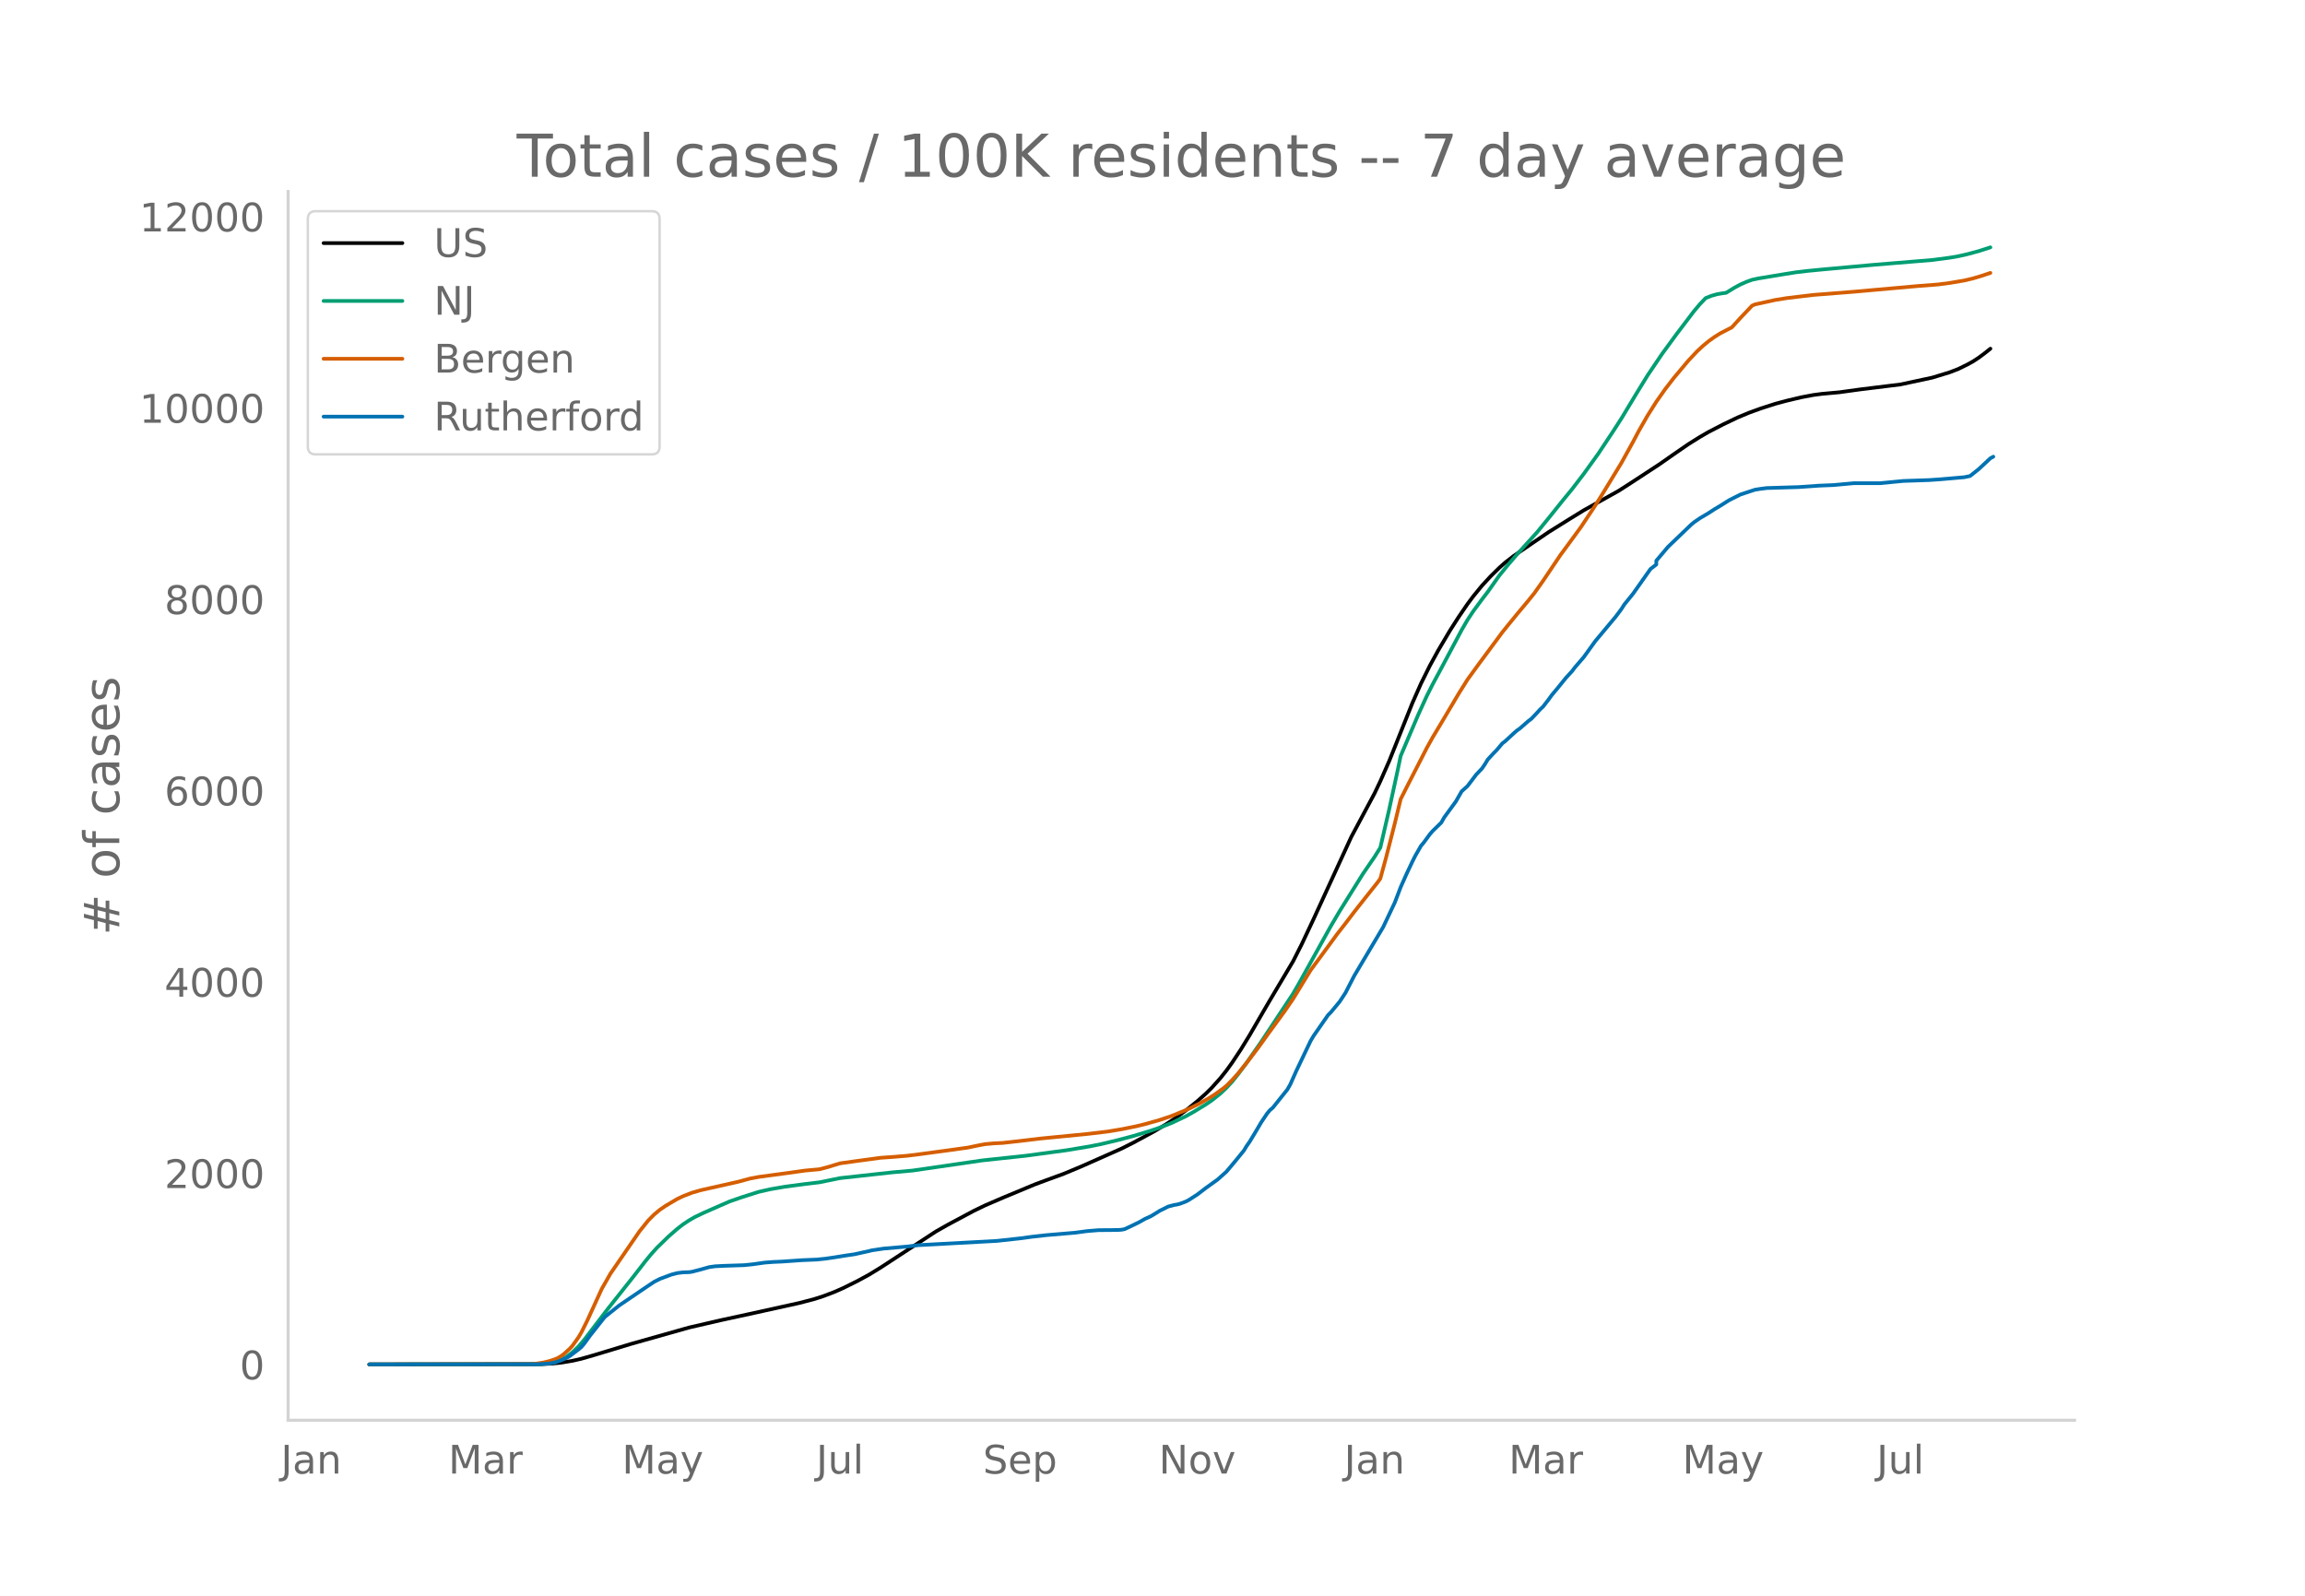
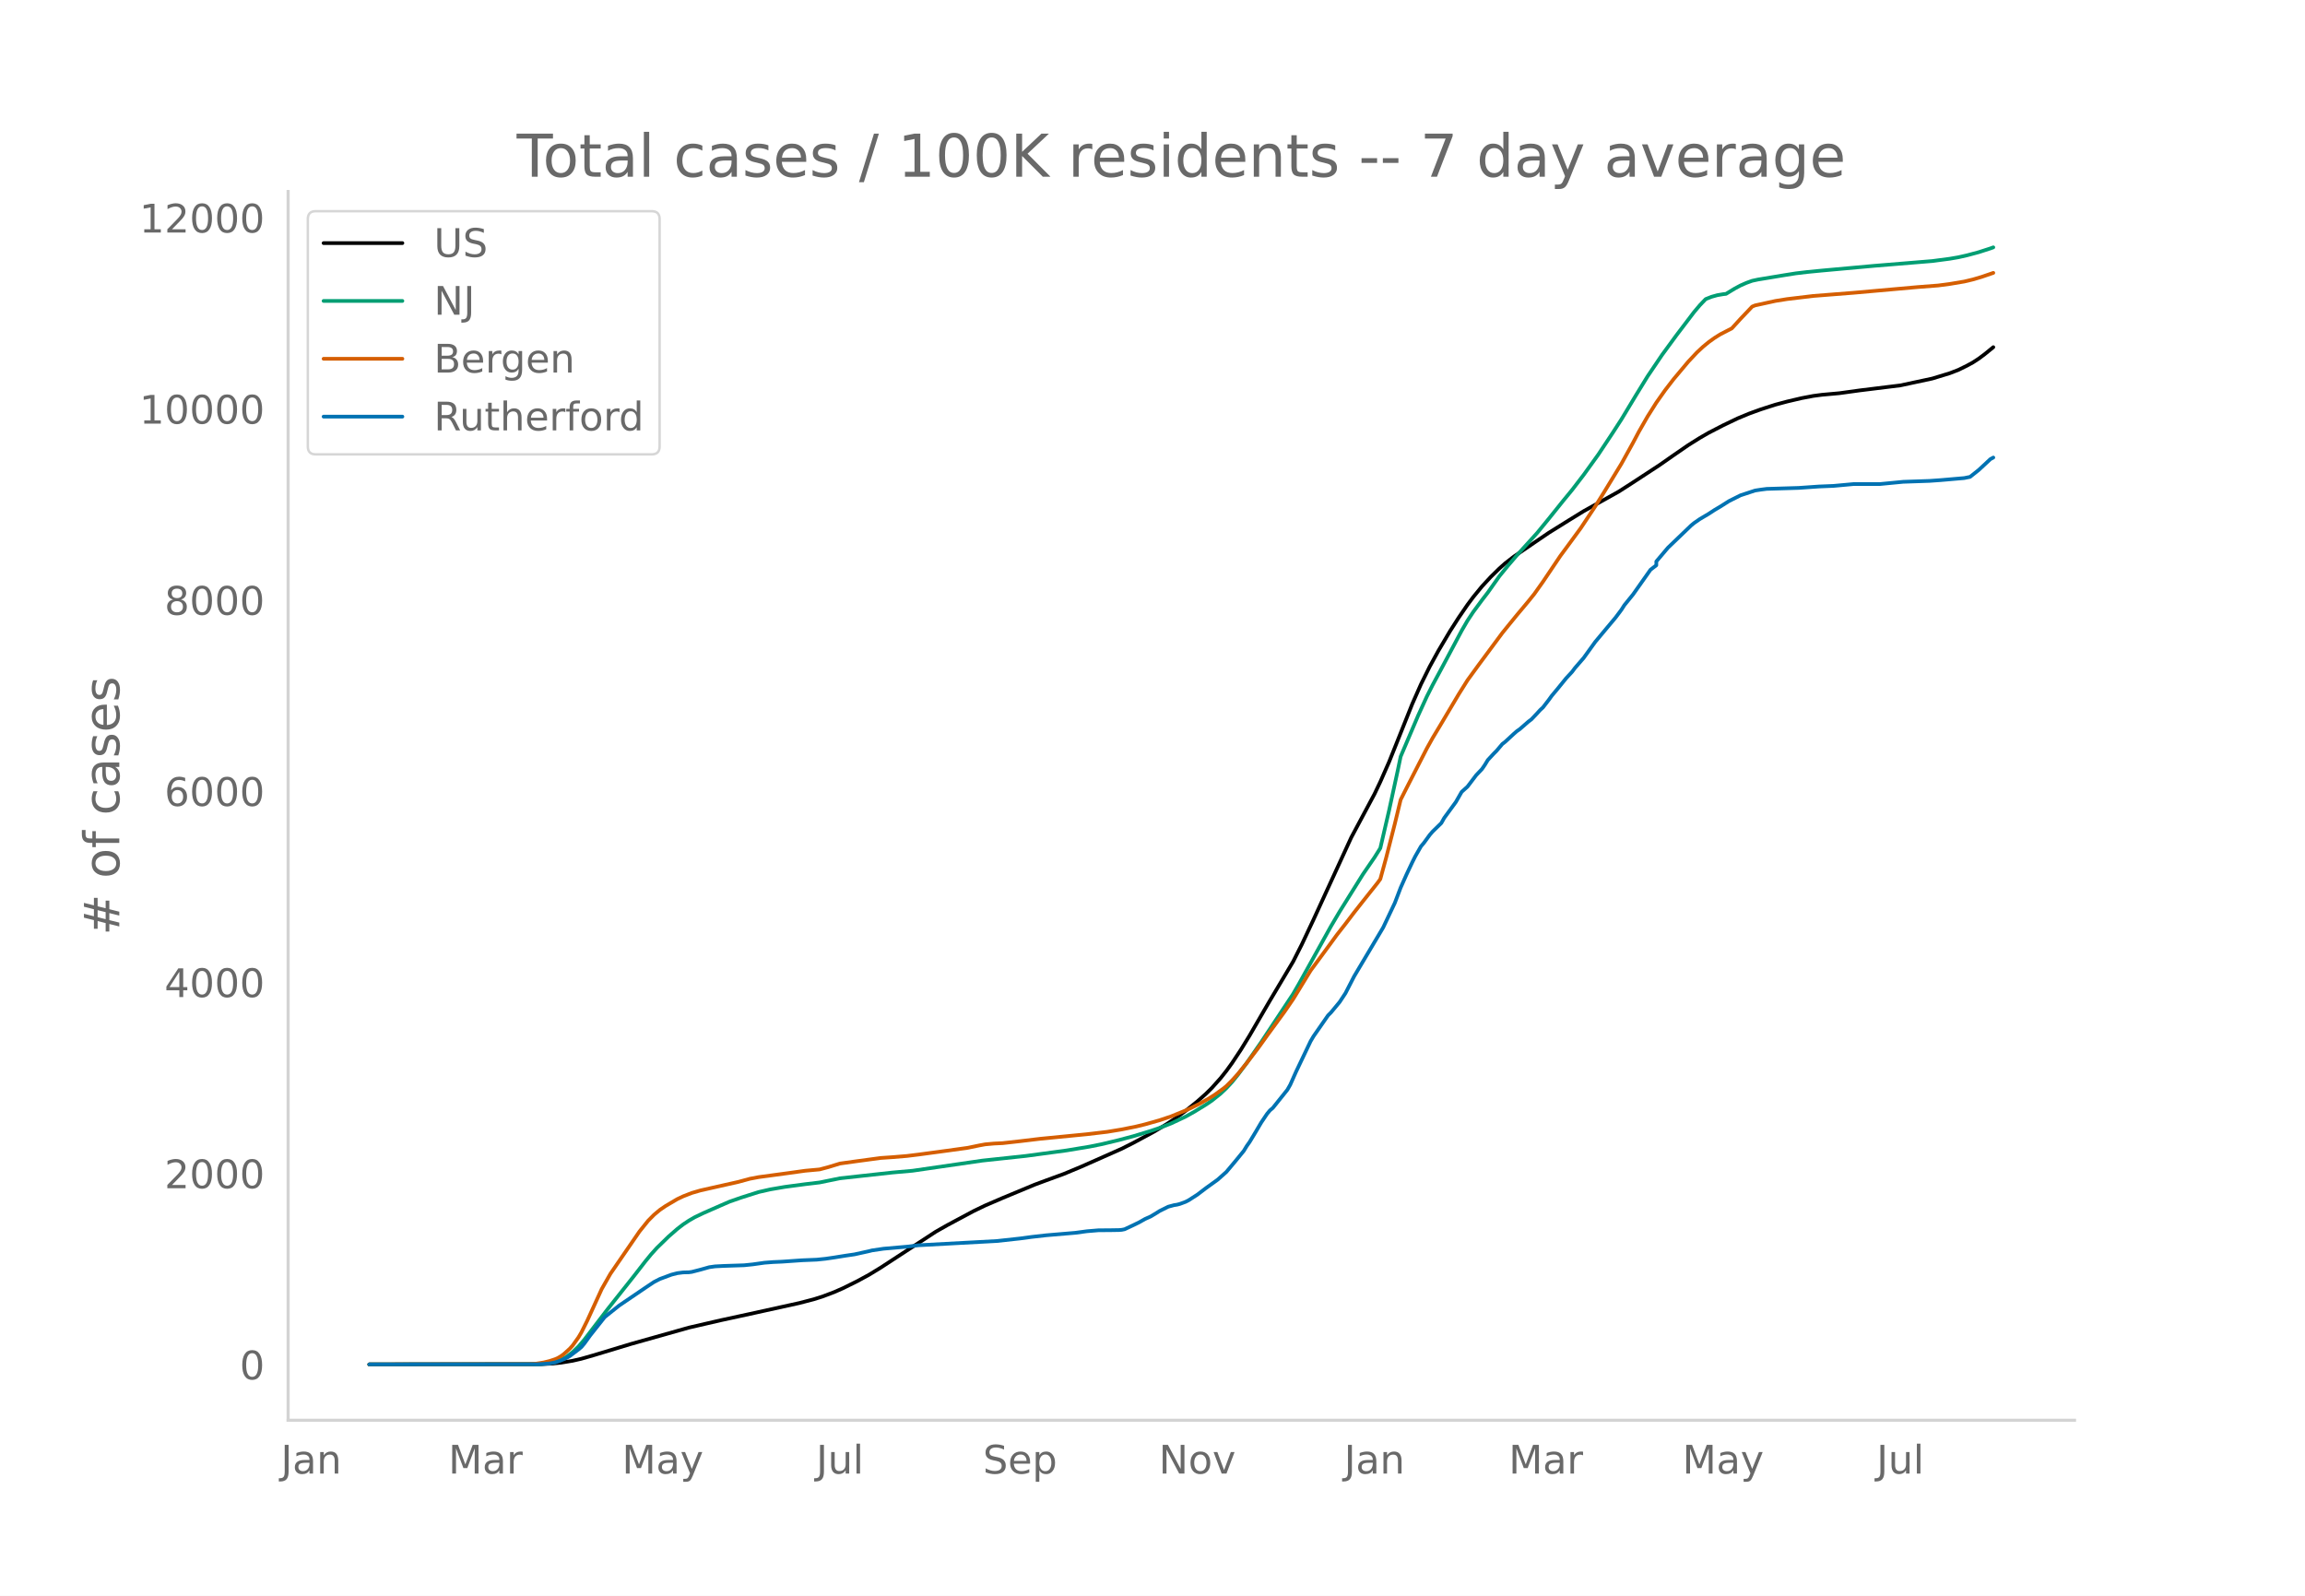
<svg xmlns="http://www.w3.org/2000/svg" xmlns:xlink="http://www.w3.org/1999/xlink" height="864" viewBox="0 0 936 648" width="1248">
  <defs>
    <style>*{stroke-linecap:butt;stroke-linejoin:round}</style>
  </defs>
  <g id="figure_1">
    <path d="M0 648h936V0H0z" style="fill:#fff" id="patch_1" />
    <g id="axes_1">
      <path d="M117 576.72h725.4V77.76H117z" style="fill:none" id="patch_2" />
-       <path clip-path="url(#p62996e0fd7)" d="m149.973 554.04 69.602-.094 4.72-.234 3.538-.369 4.719-.784 3.54-.813 4.718-1.353 15.336-4.642 23.594-6.663 12.977-3 11.797-2.562 20.055-4.422 5.898-1.538 3.54-1.118 4.718-1.786 3.54-1.557 5.898-2.925 4.719-2.568 4.719-2.883 22.414-14.643 4.719-2.678 10.617-5.684 4.719-2.275 7.078-3.052 12.977-5.403 4.719-1.755 7.078-2.589L439 473.7l16.516-7.33 4.719-2.382 8.258-4.464 4.719-2.813 3.539-2.308 4.719-3.43 4.718-3.805 3.54-3.145 2.359-2.336 3.539-3.958 2.36-2.973 2.359-3.258 3.539-5.346 3.539-5.772 5.899-10.172 2.359-4.041 9.438-15.873 3.539-7.001 4.719-10.024 15.336-33.407 9.437-17.665 2.36-4.957 3.539-8.04 2.36-5.886 7.077-17.732 3.54-8.011 3.539-7.147 3.539-6.455 4.719-7.975 3.539-5.524 3.539-5.173 2.36-3.163 3.538-4.322 3.54-3.828 3.539-3.475 2.359-2.094 3.54-2.743 8.257-5.643 5.899-4.012 4.718-2.942 3.54-2.207 5.898-3.637 14.156-7.901 4.72-3.024 11.796-7.717 5.899-4.126 5.898-4.066 4.72-2.956 3.538-2.043 5.899-3.054 5.898-2.824 4.72-1.96 4.718-1.714 5.898-1.895 4.72-1.266 5.898-1.386 4.719-.894 3.539-.471 7.078-.64 8.258-1.14 16.516-2.035 12.976-2.783 7.079-2.162 3.539-1.367 3.539-1.744 2.36-1.291 2.359-1.543 2.36-1.762 2.359-1.872h0" style="fill:none;stroke:#000;stroke-linecap:round;stroke-width:1.5" id="line2d_1" />
-       <path clip-path="url(#p62996e0fd7)" d="m149.973 554.04 67.243-.07 3.539-.176 2.36-.28 2.359-.461 2.36-.88 2.359-1.328 2.359-1.8 2.36-2.284 2.359-2.754 3.539-4.642 5.898-7.727 10.618-13.381 4.719-6.082 2.359-2.881 2.36-2.616 4.718-4.596 3.54-3.089 2.359-1.827 2.36-1.572 2.359-1.364 3.539-1.699 7.078-3.11 3.539-1.54 4.719-1.647 7.078-2.248 4.719-1.075 5.898-1.013 8.258-1.103 5.899-.706 8.258-1.69 21.234-2.34 8.258-.734 28.313-4.12 17.696-1.898 16.516-2.232 9.437-1.566 4.72-.954 7.077-1.694 5.899-1.58 7.078-2.148 3.54-1.209 4.718-1.832 5.899-2.777 3.539-1.988 4.718-2.89 2.36-1.595 3.539-2.833 2.36-2.24 2.359-2.547 2.36-2.927 3.538-4.749 5.899-8.492 12.977-19.606 2.359-4.1 12.977-23.36 3.539-5.996 9.438-15.128 4.718-6.88 2.36-3.777 3.539-15.25 3.539-16.31 1.18-5.67 7.078-16.613 3.539-7.763 2.36-4.685 3.539-6.581 8.257-15.514 2.36-4.071 2.36-3.567 3.538-4.79 2.36-3.074 4.719-6.674 3.539-4.33 3.539-4.126 8.258-9.116 4.719-5.776 5.898-7.355 3.54-4.312 4.718-6.153 5.899-8.192 5.898-8.892 3.54-5.484 5.898-9.791 4.718-7.686 5.899-8.742 5.899-8.06 7.078-9.318 2.36-2.8 2.359-2.47 2.359-.936 2.36-.66 2.359-.4 1.18-.133 3.539-2.155 2.359-1.266 2.36-1.039 2.359-.854 2.36-.509 10.617-1.758 4.718-.751 4.72-.562 5.898-.576 21.234-1.926 23.594-1.943 7.079-.93 3.539-.611 3.539-.8 4.719-1.267 4.719-1.526h0" style="fill:none;stroke:#009e73;stroke-linecap:round;stroke-width:1.5" id="line2d_2" />
-       <path clip-path="url(#p62996e0fd7)" d="m149.973 554.04 64.883-.102 2.36-.119 3.539-.56 2.36-.579 2.359-.775 1.18-.541 1.18-.693 1.179-.878 2.36-2.135 1.179-1.314 2.36-3.315 1.18-2 2.359-4.727 5.898-12.912 3.54-6.208 11.796-17.175 3.54-4.406 2.359-2.374 2.36-1.977 2.359-1.609 4.718-2.787 2.36-1.117 3.539-1.382 3.539-1.03 4.719-1.067 10.617-2.389 4.719-1.283 3.54-.67 11.796-1.596 7.078-.987 5.899-.542 3.539-.942 4.719-1.45 7.078-.985 9.438-1.275 4.718-.324 5.899-.485 4.719-.58 11.797-1.594 8.258-1.148 4.719-.981 2.359-.43 3.54-.32 3.538-.17 7.078-.79 8.258-.99 18.876-1.844 8.258-.975 5.898-.975 5.899-1.192 3.539-.87 5.898-1.663 4.719-1.588 5.899-2.404 2.359-1.09 3.54-1.778 3.538-2.011 2.36-1.488 3.539-2.557 1.18-.96 2.359-2.364 2.36-2.624 3.538-4.368 4.72-6.194 3.538-4.946 7.078-9.7 3.54-5.17 7.078-11.578 4.719-6.407 3.539-4.814 2.36-3.246 3.538-4.539 3.54-4.654 3.539-4.499 5.898-7.428 1.18-1.62 2.36-8.63 3.538-13.86 2.36-9.775 2.36-4.678 8.257-16.132 2.36-4.249 3.539-5.895 7.078-11.943 3.539-5.65 4.719-6.492 9.437-12.74 2.36-2.923 3.539-4.343 4.719-5.644 2.359-2.932 3.54-4.997 7.077-10.525 2.36-3.195 5.898-8.056 5.899-8.876 3.539-5.672 7.078-11.629 4.719-8.539 2.36-4.465 3.538-6.19 3.54-5.612 3.539-5.025 3.539-4.597 5.898-7.036 3.54-3.775 2.359-2.2 2.36-1.955 2.359-1.698 2.36-1.483 4.718-2.439 3.539-3.879 4.719-4.964 1.18-.486 8.257-1.811 4.72-.755 10.617-1.27 16.515-1.302 25.954-2.312 8.258-.638 4.719-.62 5.898-.991 3.54-.845 3.538-1.048 3.54-1.196h0" style="fill:none;stroke:#d55e00;stroke-linecap:round;stroke-width:1.5" id="line2d_3" />
-       <path clip-path="url(#p62996e0fd7)" d="m149.973 554.04 68.423-.06 4.718-.304 2.36-.455 2.36-.818 2.359-1.061 1.18-.698 3.538-2.668 1.18-1 1.18-1.395 2.36-3.275 5.898-7.458 2.36-1.91 3.538-2.82 10.618-7.216 3.539-2.365 2.36-1.213 4.718-1.758 2.36-.607 2.359-.303 2.36-.06 1.179-.152 3.539-.91 3.54-1 2.359-.334 3.539-.181 8.258-.273 3.539-.364 4.718-.667 3.54-.273 3.539-.152 8.258-.576 5.898-.242 3.54-.364 3.538-.516 4.72-.758 3.538-.515 5.899-1.304 1.18-.303 4.718-.697 9.438-.819 4.719-.576 31.852-1.728 9.437-1.031 4.72-.637 5.898-.667 11.797-1 4.719-.637 4.718-.394 4.72-.03 3.538-.061 1.18-.091 1.18-.243 2.36-1.091 3.538-1.728 2.36-1.334 2.36-1.062 2.359-1.425 1.18-.758 3.538-1.758 2.36-.637 1.18-.182 1.18-.303 2.359-.88 1.18-.605 3.538-2.274 3.54-2.699 4.718-3.396 3.54-3.153 3.539-4.214 3.539-4.336 1.18-1.94 1.179-1.668 2.36-3.911 2.359-4.002 2.36-3.517 1.179-1.425 1.18-1 5.898-7.368 1.18-2.062 2.36-5.306 5.898-12.37 1.18-2.001 5.898-8.49 1.18-1.182 3.539-4.275 2.36-3.578 3.538-6.882 11.797-19.86 4.72-9.975 2.359-6.185 2.36-5.306 2.358-5.002 1.18-2.365 2.36-4.124 1.18-1.394 2.359-3.245 1.18-1.364 3.539-3.456 1.18-2.092 4.718-6.458 2.36-4.124 2.359-2.122 3.539-4.67 2.36-2.485 1.18-1.729 1.179-1.94 2.36-2.547 1.179-1.182 2.36-2.79 1.179-.91 3.54-3.274 1.179-1.03 1.18-.82 3.539-3.092 1.18-.88 2.359-2.485 1.18-1.304 1.18-1.092 2.359-3.062 1.18-1.637 2.359-2.82 3.539-4.366 2.36-2.547 1.179-1.576 3.539-4.093 4.719-6.55 8.258-9.883 2.36-3.154 1.179-1.849 3.539-4.366 7.078-10.036 2.36-1.819v-1.546l4.718-5.579 9.438-9.065 1.18-.97 2.36-1.638 3.538-2.092 2.36-1.546 2.36-1.395 3.538-2.243 4.719-2.365 5.899-1.94 2.359-.365 2.36-.303 12.976-.394 8.258-.576 5.899-.243 8.257-.758h10.618l9.437-.91 10.618-.363 4.719-.334 9.437-.818 2.36-.485 3.539-2.82 4.719-4.396 1.18-.637h0" style="fill:none;stroke:#0072b2;stroke-linecap:round;stroke-width:1.5" id="line2d_4" />
+       <path clip-path="url(#p91b72f49b2)" d="m149.973 554.04 69.602-.094 4.72-.233 3.538-.37 4.719-.783 3.54-.812 4.718-1.352 15.336-4.637 23.594-6.657 12.977-2.996 11.797-2.56 20.055-4.418 5.898-1.536 3.54-1.117 4.718-1.785 3.54-1.555 5.898-2.922 4.719-2.567 4.719-2.88 22.414-14.628 4.719-2.676 10.617-5.679 4.719-2.272 7.078-3.05 12.977-5.398 4.719-1.753 7.078-2.586 7.078-2.948 16.516-7.322 4.719-2.38 8.258-4.46 4.719-2.81 3.539-2.306 4.719-3.428 4.718-3.8 3.54-3.142 2.359-2.333 3.539-3.955 2.36-2.97 2.359-3.255 3.539-5.34 3.539-5.768 5.899-10.162 2.359-4.037 9.438-15.858 3.539-6.994 4.719-10.015 15.336-33.375 9.437-17.648 2.36-4.952 3.539-8.033 2.36-5.88 7.077-17.715 3.54-8.004 3.539-7.14 3.539-6.448 4.719-7.968 3.539-5.519 3.539-5.167 2.36-3.16 3.538-4.318 3.54-3.825 3.539-3.472 2.359-2.092 3.54-2.74 8.257-5.638 5.899-4.008 4.718-2.939 3.54-2.205 5.898-3.634 14.156-7.893 4.72-3.02 11.796-7.71 5.899-4.123 5.898-4.062 4.72-2.953 3.538-2.041 5.899-3.05 5.898-2.822 4.72-1.959 4.718-1.712 5.898-1.893 4.72-1.265 5.898-1.385 4.719-.893 3.539-.47 7.078-.639 8.258-1.14 16.516-2.033 12.976-2.78 7.079-2.16 3.539-1.365 3.539-1.743 2.36-1.29 2.359-1.541 2.36-1.76 3.538-2.88h0" style="fill:none;stroke:#000;stroke-linecap:round;stroke-width:1.5" id="line2d_1" />
+       <path clip-path="url(#p91b72f49b2)" d="m149.973 554.04 67.243-.07 3.539-.176 2.36-.28 2.359-.46 2.36-.879 2.359-1.327 2.359-1.798 2.36-2.283 2.359-2.75 3.539-4.638 5.898-7.72 10.618-13.368 4.719-6.076 2.359-2.879 2.36-2.613 4.718-4.591 3.54-3.087 2.359-1.825 2.36-1.57 2.359-1.363 3.539-1.697 7.078-3.107 3.539-1.538 4.719-1.647 7.078-2.245 4.719-1.074 5.898-1.013 8.258-1.101 5.899-.705 8.258-1.69 21.234-2.337 8.258-.733 28.313-4.116 17.696-1.896 16.516-2.23 9.437-1.565 4.72-.952 7.077-1.693 5.899-1.579 7.078-2.145 3.54-1.208 4.718-1.83 5.899-2.775 3.539-1.986 4.718-2.887 2.36-1.594 3.539-2.83 2.36-2.238 2.359-2.545 2.36-2.923 3.538-4.745 5.899-8.485 12.977-19.586 2.359-4.097 12.977-23.338 3.539-5.99 9.438-15.113 4.718-6.874 2.36-3.773 3.539-15.235 3.539-16.295 1.18-5.665 7.078-16.597 3.539-7.755 2.36-4.68 3.539-6.576 8.257-15.499 2.36-4.067 2.36-3.563 3.538-4.787 2.36-3.07 4.719-6.668 3.539-4.325 3.539-4.123 8.258-9.107 4.719-5.77 5.898-7.348 3.54-4.308 4.718-6.147 5.899-8.184 5.898-8.884 3.54-5.479 5.898-9.782 4.718-7.679 5.899-8.733 5.899-8.053 7.078-9.309 2.36-2.797 2.359-2.467 2.359-.935 2.36-.66 2.359-.4 1.18-.132 3.539-2.154 2.359-1.264 2.36-1.038 2.359-.853 2.36-.509 10.617-1.756 4.718-.75 4.72-.561 5.898-.576 21.234-1.924 23.594-1.941 7.079-.93 3.539-.61 3.539-.8 4.719-1.265 4.719-1.525 1.18-.432h0" style="fill:none;stroke:#009e73;stroke-linecap:round;stroke-width:1.5" id="line2d_2" />
+       <path clip-path="url(#p91b72f49b2)" d="m149.973 554.04 64.883-.102 2.36-.119 3.539-.559 2.36-.578 2.359-.775 1.18-.54 1.18-.693 1.179-.877 2.36-2.132 1.179-1.314 2.36-3.311 1.18-1.999 2.359-4.722 5.898-12.9 3.54-6.202 11.796-17.159 3.54-4.401 2.359-2.372 2.36-1.975 2.359-1.608 4.718-2.783 2.36-1.117 3.539-1.38 3.539-1.03 4.719-1.065 10.617-2.387 4.719-1.282 3.54-.669 11.796-1.595 7.078-.986 5.899-.541 3.539-.941 4.719-1.45 7.078-.983 9.438-1.274 4.718-.323 5.899-.486 4.719-.579 11.797-1.592 8.258-1.147 4.719-.98 2.359-.43 3.54-.32 3.538-.17 7.078-.788 8.258-.99 18.876-1.842 8.258-.973 5.898-.975 5.899-1.19 3.539-.87 5.898-1.661 4.719-1.587 5.899-2.402 2.359-1.089 3.54-1.775 3.538-2.01 2.36-1.486 3.539-2.555 1.18-.96 2.359-2.361 2.36-2.622 3.538-4.363 4.72-6.188 3.538-4.942 7.078-9.691 3.54-5.164 7.078-11.567 4.719-6.401 3.539-4.81 2.36-3.243 3.538-4.534 3.54-4.65 3.539-4.494 5.898-7.422 1.18-1.617 2.36-8.622 3.538-13.848 2.36-9.765 2.36-4.674 8.257-16.117 2.36-4.244 3.539-5.89 7.078-11.931 3.539-5.645 4.719-6.485 9.437-12.73 2.36-2.919 3.539-4.339 4.719-5.638 2.359-2.93 3.54-4.992 7.077-10.515 2.36-3.192 5.898-8.048 5.899-8.867 3.539-5.667 7.078-11.618 4.719-8.53 2.36-4.462 3.538-6.184 3.54-5.607 3.539-5.02 3.539-4.593 5.898-7.029 3.54-3.771 2.359-2.199 2.36-1.952 2.359-1.696 2.36-1.482 4.718-2.436 3.539-3.876 4.719-4.96 1.18-.484 8.257-1.81 4.72-.754 10.617-1.27 16.515-1.3 25.954-2.31 8.258-.638 4.719-.62 5.898-.989 3.54-.844 3.538-1.047 4.72-1.622h0" style="fill:none;stroke:#d55e00;stroke-linecap:round;stroke-width:1.5" id="line2d_3" />
+       <path clip-path="url(#p91b72f49b2)" d="m149.973 554.04 68.423-.06 4.718-.303 2.36-.455 2.36-.818 2.359-1.06 1.18-.697 3.538-2.665 1.18-1 1.18-1.393 2.36-3.271 5.898-7.452 2.36-1.908 3.538-2.817 10.618-7.21 3.539-2.362 2.36-1.212 4.718-1.756 2.36-.606 2.359-.303 2.36-.06 1.179-.152 3.539-.909 3.54-1 2.359-.333 3.539-.181 8.258-.273 3.539-.363 4.718-.667 3.54-.272 3.539-.152 8.258-.575 5.898-.243 3.54-.363 3.538-.515 4.72-.757 3.538-.515 5.899-1.303 1.18-.303 4.718-.696 9.438-.818 4.719-.576 31.852-1.726 9.437-1.03 4.72-.636 5.898-.667 11.797-1 4.719-.635 4.718-.394 4.72-.03 3.538-.061 1.18-.09 1.18-.243 3.539-1.666 2.36-1.151 2.359-1.333 2.36-1.06 2.359-1.424 1.18-.757 3.538-1.757 2.36-.636 1.18-.182 1.18-.303 2.359-.878 1.18-.606 3.538-2.272 3.54-2.696 4.718-3.392 3.54-3.15 3.539-4.21 3.539-4.332 1.18-1.939 1.179-1.666 2.36-3.907 2.359-3.999 2.36-3.513 1.179-1.424 1.18-1 5.898-7.36 1.18-2.06 2.36-5.3 5.898-12.36 1.18-1.998 5.898-8.482 1.18-1.18 3.539-4.272 2.36-3.574 3.538-6.876 11.797-19.84 4.72-9.966 2.359-6.18 2.36-5.3 2.358-4.998 1.18-2.362 2.36-4.12 1.18-1.393 2.359-3.241 1.18-1.363 3.539-3.454 1.18-2.09 4.718-6.451 2.36-4.12 2.359-2.12 3.539-4.665 2.36-2.484 1.18-1.726 1.179-1.939 2.36-2.544 1.179-1.182 2.36-2.786 1.179-.91 3.54-3.27 1.179-1.03 1.18-.818 3.539-3.09 1.18-.878 2.359-2.484 1.18-1.303 1.18-1.09 2.359-3.06 1.18-1.635 2.359-2.817 3.539-4.362 2.36-2.544 1.179-1.575 3.539-4.09 4.719-6.542 8.258-9.875 2.36-3.15 1.179-1.848 3.539-4.362 7.078-10.026 2.36-1.817v-1.545l4.718-5.574 9.438-9.056 1.18-.97 2.36-1.635 3.538-2.09 2.36-1.545 2.36-1.394 3.538-2.241 4.719-2.363 5.899-1.938 2.359-.364 2.36-.303 12.976-.393 8.258-.576 5.899-.242 8.257-.758h10.618l9.437-.908 10.618-.364 4.719-.333 9.437-.818 2.36-.484 3.539-2.817 4.719-4.393 1.18-.636h0" style="fill:none;stroke:#0072b2;stroke-linecap:round;stroke-width:1.5" id="line2d_4" />
      <path d="M117 576.72V77.76" style="fill:none;stroke:#d3d3d3;stroke-linecap:square;stroke-linejoin:miter;stroke-width:1.25" id="patch_3" />
      <path d="M117 576.72h725.4" style="fill:none;stroke:#d3d3d3;stroke-linecap:square;stroke-linejoin:miter;stroke-width:1.25" id="patch_4" />
      <g id="matplotlib.axis_1">
        <g id="xtick_1">
          <g style="fill:#696969" transform="matrix(.16 0 0 -.16 114.046 598.378)" id="text_1">
            <defs>
              <path d="M9.813 72.906h9.859V5.078q0-13.187-5-19.14-5-5.954-16.094-5.954h-3.75v8.297h3.078q6.531 0 9.219 3.672Q9.813-4.39 9.813 5.078z" id="DejaVuSans-74" />
              <path d="M34.281 27.484q-10.89 0-15.093-2.484-4.204-2.484-4.204-8.5 0-4.781 3.157-7.594 3.156-2.797 8.562-2.797 7.485 0 12 5.297 4.516 5.297 4.516 14.078v2zm17.922 3.72V0H43.22v8.297Q40.14 3.328 35.547.953q-4.594-2.375-11.234-2.375-8.391 0-13.36 4.719Q6 8.016 6 15.922q0 9.219 6.172 13.906 6.187 4.688 18.437 4.688h12.61v.89q0 6.203-4.078 9.594-4.078 3.39-11.453 3.39-4.688 0-9.141-1.124-4.438-1.125-8.531-3.375v8.312q4.921 1.906 9.562 2.844 4.64.953 9.031.953 11.875 0 17.735-6.156 5.86-6.14 5.86-18.64z" id="DejaVuSans-97" />
              <path d="M54.89 33.016V0h-8.984v32.719q0 7.765-3.031 11.61-3.031 3.858-9.078 3.858-7.281 0-11.484-4.64-4.204-4.625-4.204-12.64V0H9.08v54.688h9.03v-8.5q3.235 4.937 7.594 7.374Q30.078 56 35.797 56q9.422 0 14.25-5.828 4.844-5.828 4.844-17.156z" id="DejaVuSans-110" />
            </defs>
            <use xlink:href="#DejaVuSans-74" />
            <use x="29.492" xlink:href="#DejaVuSans-97" />
            <use x="90.771" xlink:href="#DejaVuSans-110" />
          </g>
        </g>
        <g id="xtick_2">
          <g style="fill:#696969" transform="matrix(.16 0 0 -.16 182.067 598.378)" id="text_2">
            <defs>
              <path d="M9.813 72.906h14.703l18.593-49.61 18.703 49.61h14.704V0H66.89v64.016l-18.797-50h-9.907l-18.796 50V0H9.813z" id="DejaVuSans-77" />
              <path d="M41.11 46.297q-1.516.875-3.297 1.281Q36.03 48 33.89 48q-7.625 0-11.703-4.953-4.079-4.953-4.079-14.234V0H9.08v54.688h9.03v-8.5q2.844 4.984 7.375 7.39Q30.031 56 36.531 56q.922 0 2.047-.125 1.125-.11 2.484-.36z" id="DejaVuSans-114" />
            </defs>
            <use xlink:href="#DejaVuSans-77" />
            <use x="86.279" xlink:href="#DejaVuSans-97" />
            <use x="147.559" xlink:href="#DejaVuSans-114" />
          </g>
        </g>
        <g id="xtick_3">
          <g style="fill:#696969" transform="matrix(.16 0 0 -.16 252.583 598.378)" id="text_3">
            <defs>
              <path d="M32.172-5.078q-3.797-9.766-7.422-12.735-3.61-2.984-9.656-2.984H7.906v7.516h5.282q3.703 0 5.75 1.765Q21-9.766 23.483-3.219l1.61 4.094-22.11 53.813H12.5l17.094-42.766 17.093 42.766h9.516z" id="DejaVuSans-121" />
            </defs>
            <use xlink:href="#DejaVuSans-77" />
            <use x="86.279" xlink:href="#DejaVuSans-97" />
            <use x="147.559" xlink:href="#DejaVuSans-121" />
          </g>
        </g>
        <g id="xtick_4">
          <g style="fill:#696969" transform="matrix(.16 0 0 -.16 331.432 598.378)" id="text_4">
            <defs>
              <path d="M8.5 21.578v33.11h8.984V21.922q0-7.766 3.016-11.656 3.031-3.875 9.094-3.875 7.265 0 11.484 4.64 4.234 4.64 4.234 12.656v31h8.985V0h-8.984v8.406Q42.047 3.422 37.718 1q-4.313-2.422-10.032-2.422-9.421 0-14.312 5.86Q8.5 10.296 8.5 21.578zM31.11 56z" id="DejaVuSans-117" />
              <path d="M9.422 75.984h8.984V0H9.422z" id="DejaVuSans-108" />
            </defs>
            <use xlink:href="#DejaVuSans-74" />
            <use x="29.492" xlink:href="#DejaVuSans-117" />
            <use x="92.871" xlink:href="#DejaVuSans-108" />
          </g>
        </g>
        <g id="xtick_5">
          <g style="fill:#696969" transform="matrix(.16 0 0 -.16 399.146 598.378)" id="text_5">
            <defs>
              <path d="M53.516 70.516V60.89q-5.61 2.687-10.594 4-4.984 1.328-9.625 1.328-8.047 0-12.422-3.125t-4.375-8.89q0-4.845 2.906-7.313 2.907-2.453 11.016-3.97l5.953-1.218q11.031-2.11 16.281-7.406 5.25-5.297 5.25-14.172 0-10.61-7.11-16.078-7.093-5.469-20.812-5.469-5.172 0-11.015 1.172Q13.14.922 6.89 3.219v10.156q6-3.36 11.765-5.078 5.766-1.703 11.328-1.703 8.438 0 13.032 3.312 4.593 3.328 4.593 9.485 0 5.359-3.297 8.39-3.296 3.032-10.812 4.547L27.484 33.5q-11.03 2.188-15.968 6.875-4.922 4.688-4.922 13.047 0 9.672 6.812 15.234 6.813 5.563 18.766 5.563 5.14 0 10.453-.938 5.328-.922 10.89-2.765z" id="DejaVuSans-83" />
              <path d="M56.203 29.594v-4.39H14.891q.593-9.282 5.593-14.142 5-4.859 13.938-4.859 5.172 0 10.031 1.266 4.86 1.265 9.656 3.812v-8.5Q49.266.734 44.187-.344 39.11-1.422 33.892-1.422q-13.094 0-20.735 7.61-7.64 7.625-7.64 20.625 0 13.421 7.25 21.296Q20.016 56 32.328 56q11.031 0 17.453-7.11 6.422-7.093 6.422-19.296zm-8.984 2.64q-.094 7.36-4.125 11.75-4.032 4.407-10.672 4.407-7.516 0-12.031-4.25-4.516-4.25-5.203-11.97z" id="DejaVuSans-101" />
              <path d="M18.11 8.203v-29H9.077v75.484h9.031v-8.296q2.844 4.875 7.157 7.234Q29.594 56 35.594 56q9.968 0 16.187-7.906 6.235-7.907 6.235-20.797T51.78 6.484q-6.218-7.906-16.187-7.906-6 0-10.328 2.375-4.313 2.375-7.157 7.25zm30.578 19.094q0 9.906-4.079 15.547-4.078 5.64-11.203 5.64-7.14 0-11.218-5.64-4.079-5.64-4.079-15.547 0-9.906 4.078-15.547 4.079-5.64 11.22-5.64 7.124 0 11.202 5.64t4.078 15.547z" id="DejaVuSans-112" />
            </defs>
            <use xlink:href="#DejaVuSans-83" />
            <use x="63.477" xlink:href="#DejaVuSans-101" />
            <use x="125" xlink:href="#DejaVuSans-112" />
          </g>
        </g>
        <g id="xtick_6">
          <g style="fill:#696969" transform="matrix(.16 0 0 -.16 470.573 598.378)" id="text_6">
            <defs>
              <path d="M9.813 72.906h13.28l32.329-60.984v60.984h9.562V0h-13.28L19.39 60.984V0H9.813z" id="DejaVuSans-78" />
              <path d="M30.61 48.39q-7.22 0-11.422-5.64-4.204-5.64-4.204-15.453 0-9.813 4.172-15.453 4.188-5.64 11.453-5.64 7.188 0 11.375 5.655 4.203 5.672 4.203 15.438 0 9.719-4.203 15.406-4.187 5.688-11.375 5.688zm0 7.61q11.718 0 18.406-7.625 6.703-7.61 6.703-21.078 0-13.422-6.703-21.078-6.688-7.64-18.407-7.64-11.765 0-18.437 7.64-6.656 7.656-6.656 21.078 0 13.469 6.656 21.078Q18.844 56 30.609 56z" id="DejaVuSans-111" />
              <path d="M2.984 54.688H12.5L29.594 8.797l17.093 45.89h9.516L35.687 0H23.485z" id="DejaVuSans-118" />
            </defs>
            <use xlink:href="#DejaVuSans-78" />
            <use x="74.805" xlink:href="#DejaVuSans-111" />
            <use x="135.986" xlink:href="#DejaVuSans-118" />
          </g>
        </g>
        <g id="xtick_7">
          <g style="fill:#696969" transform="matrix(.16 0 0 -.16 545.818 598.378)" id="text_7">
            <use xlink:href="#DejaVuSans-74" />
            <use x="29.492" xlink:href="#DejaVuSans-97" />
            <use x="90.771" xlink:href="#DejaVuSans-110" />
          </g>
        </g>
        <g id="xtick_8">
          <g style="fill:#696969" transform="matrix(.16 0 0 -.16 612.66 598.378)" id="text_8">
            <use xlink:href="#DejaVuSans-77" />
            <use x="86.279" xlink:href="#DejaVuSans-97" />
            <use x="147.559" xlink:href="#DejaVuSans-114" />
          </g>
        </g>
        <g id="xtick_9">
          <g style="fill:#696969" transform="matrix(.16 0 0 -.16 683.175 598.378)" id="text_9">
            <use xlink:href="#DejaVuSans-77" />
            <use x="86.279" xlink:href="#DejaVuSans-97" />
            <use x="147.559" xlink:href="#DejaVuSans-121" />
          </g>
        </g>
        <g id="xtick_10">
          <g style="fill:#696969" transform="matrix(.16 0 0 -.16 762.024 598.378)" id="text_10">
            <use xlink:href="#DejaVuSans-74" />
            <use x="29.492" xlink:href="#DejaVuSans-117" />
            <use x="92.871" xlink:href="#DejaVuSans-108" />
          </g>
        </g>
      </g>
      <g id="matplotlib.axis_2">
        <g id="ytick_1">
          <g style="fill:#696969" transform="matrix(.16 0 0 -.16 97.32 560.119)" id="text_11">
            <defs>
              <path d="M31.781 66.406q-7.61 0-11.453-7.5Q16.5 51.422 16.5 36.375q0-14.984 3.828-22.484 3.844-7.5 11.453-7.5 7.672 0 11.5 7.5 3.844 7.5 3.844 22.484 0 15.047-3.844 22.531-3.828 7.5-11.5 7.5zm0 7.813q12.266 0 18.735-9.703 6.468-9.688 6.468-28.141 0-18.406-6.468-28.11-6.47-9.687-18.735-9.687-12.25 0-18.718 9.688-6.47 9.703-6.47 28.109 0 18.453 6.47 28.14Q19.53 74.22 31.78 74.22z" id="DejaVuSans-48" />
            </defs>
            <use xlink:href="#DejaVuSans-48" />
          </g>
        </g>
        <g id="ytick_2">
-           <g style="fill:#696969" transform="matrix(.16 0 0 -.16 66.78 482.428)" id="text_12">
+           <g style="fill:#696969" transform="matrix(.16 0 0 -.16 66.78 482.502)" id="text_12">
            <defs>
              <path d="M19.188 8.297h34.421V0H7.33v8.297q5.609 5.812 15.296 15.594 9.703 9.797 12.188 12.64 4.734 5.313 6.609 9 1.89 3.688 1.89 7.25 0 5.813-4.078 9.469-4.078 3.672-10.625 3.672-4.64 0-9.797-1.61-5.14-1.609-11-4.89v9.969Q13.767 71.78 18.938 73q5.188 1.219 9.485 1.219 11.328 0 18.062-5.672 6.735-5.656 6.735-15.125 0-4.5-1.688-8.531-1.672-4.016-6.125-9.485-1.218-1.422-7.765-8.187-6.532-6.766-18.453-18.922z" id="DejaVuSans-50" />
            </defs>
            <use xlink:href="#DejaVuSans-50" />
            <use x="63.623" xlink:href="#DejaVuSans-48" />
            <use x="127.246" xlink:href="#DejaVuSans-48" />
            <use x="190.869" xlink:href="#DejaVuSans-48" />
          </g>
        </g>
        <g id="ytick_3">
-           <g style="fill:#696969" transform="matrix(.16 0 0 -.16 66.78 404.737)" id="text_13">
+           <g style="fill:#696969" transform="matrix(.16 0 0 -.16 66.78 404.885)" id="text_13">
            <defs>
              <path d="M37.797 64.313 12.89 25.39h24.906zm-2.594 8.593H47.61V25.391h10.407v-8.203H47.609V0h-9.812v17.188H4.89v9.515z" id="DejaVuSans-52" />
            </defs>
            <use xlink:href="#DejaVuSans-52" />
            <use x="63.623" xlink:href="#DejaVuSans-48" />
            <use x="127.246" xlink:href="#DejaVuSans-48" />
            <use x="190.869" xlink:href="#DejaVuSans-48" />
          </g>
        </g>
        <g id="ytick_4">
-           <g style="fill:#696969" transform="matrix(.16 0 0 -.16 66.78 327.046)" id="text_14">
+           <g style="fill:#696969" transform="matrix(.16 0 0 -.16 66.78 327.268)" id="text_14">
            <defs>
              <path d="M33.016 40.375q-6.641 0-10.532-4.547-3.875-4.531-3.875-12.437 0-7.86 3.875-12.438 3.891-4.562 10.532-4.562 6.64 0 10.515 4.562 3.875 4.578 3.875 12.438 0 7.906-3.875 12.437-3.875 4.547-10.515 4.547zm19.578 30.922v-8.984q-3.719 1.75-7.5 2.671-3.782.938-7.5.938-9.766 0-14.922-6.594-5.14-6.594-5.875-19.922 2.875 4.25 7.219 6.516 4.359 2.266 9.578 2.266 10.984 0 17.36-6.672 6.374-6.657 6.374-18.125 0-11.235-6.64-18.032-6.641-6.78-17.672-6.78-12.657 0-19.344 9.687-6.688 9.703-6.688 28.109 0 17.281 8.204 27.563 8.203 10.28 22.015 10.28 3.719 0 7.5-.734t7.89-2.187z" id="DejaVuSans-54" />
            </defs>
            <use xlink:href="#DejaVuSans-54" />
            <use x="63.623" xlink:href="#DejaVuSans-48" />
            <use x="127.246" xlink:href="#DejaVuSans-48" />
            <use x="190.869" xlink:href="#DejaVuSans-48" />
          </g>
        </g>
        <g id="ytick_5">
-           <g style="fill:#696969" transform="matrix(.16 0 0 -.16 66.78 249.355)" id="text_15">
+           <g style="fill:#696969" transform="matrix(.16 0 0 -.16 66.78 249.652)" id="text_15">
            <defs>
              <path d="M31.781 34.625q-7.031 0-11.062-3.766-4.016-3.765-4.016-10.343 0-6.594 4.016-10.36Q24.75 6.391 31.78 6.391q7.032 0 11.078 3.78 4.063 3.798 4.063 10.345 0 6.578-4.031 10.343-4.016 3.766-11.11 3.766zm-9.86 4.188q-6.343 1.562-9.89 5.906Q8.5 49.079 8.5 55.329q0 8.733 6.219 13.812 6.234 5.078 17.062 5.078 10.89 0 17.094-5.078 6.203-5.079 6.203-13.813 0-6.25-3.547-10.61-3.531-4.343-9.828-5.906 7.125-1.656 11.094-6.5 3.984-4.828 3.984-11.796 0-10.61-6.468-16.282-6.47-5.656-18.532-5.656-12.047 0-18.531 5.656-6.469 5.672-6.469 16.282 0 6.968 4 11.797 4.016 4.843 11.14 6.5zM18.314 54.39q0-5.657 3.53-8.828 3.548-3.172 9.938-3.172 6.36 0 9.938 3.172 3.593 3.171 3.593 8.828 0 5.672-3.593 8.843-3.578 3.172-9.938 3.172-6.39 0-9.937-3.172-3.532-3.172-3.532-8.843z" id="DejaVuSans-56" />
            </defs>
            <use xlink:href="#DejaVuSans-56" />
            <use x="63.623" xlink:href="#DejaVuSans-48" />
            <use x="127.246" xlink:href="#DejaVuSans-48" />
            <use x="190.869" xlink:href="#DejaVuSans-48" />
          </g>
        </g>
        <g id="ytick_6">
-           <g style="fill:#696969" transform="matrix(.16 0 0 -.16 56.6 171.665)" id="text_16">
+           <g style="fill:#696969" transform="matrix(.16 0 0 -.16 56.6 172.035)" id="text_16">
            <defs>
              <path d="M12.406 8.297h16.11v55.625l-17.532-3.516v8.985l17.438 3.515h9.86V8.296H54.39V0H12.406z" id="DejaVuSans-49" />
            </defs>
            <use xlink:href="#DejaVuSans-49" />
            <use x="63.623" xlink:href="#DejaVuSans-48" />
            <use x="127.246" xlink:href="#DejaVuSans-48" />
            <use x="190.869" xlink:href="#DejaVuSans-48" />
            <use x="254.492" xlink:href="#DejaVuSans-48" />
          </g>
        </g>
        <g id="ytick_7">
-           <g style="fill:#696969" transform="matrix(.16 0 0 -.16 56.6 93.974)" id="text_17">
+           <g style="fill:#696969" transform="matrix(.16 0 0 -.16 56.6 94.418)" id="text_17">
            <use xlink:href="#DejaVuSans-49" />
            <use x="63.623" xlink:href="#DejaVuSans-50" />
            <use x="127.246" xlink:href="#DejaVuSans-48" />
            <use x="190.869" xlink:href="#DejaVuSans-48" />
            <use x="254.492" xlink:href="#DejaVuSans-48" />
          </g>
        </g>
        <g style="fill:#696969" transform="matrix(0 -.2 -.2 0 48.44 379.813)" id="text_18">
          <defs>
            <path d="M51.125 44H36.922l-4.11-16.313h14.313zm-7.328 27.781-5.078-20.265h14.265L58.11 71.78h7.813L60.89 51.516h15.234V44h-17.14l-4-16.313h15.53V20.22H53.079L48 0h-7.813l5.032 20.219H30.906L25.875 0h-7.86l5.079 20.219H7.719v7.468h17.187L29 44H13.281v7.516h17.625l4.985 20.265z" id="DejaVuSans-35" />
            <path d="M37.11 75.984V68.5h-8.594q-4.828 0-6.72-1.953-1.874-1.953-1.874-7.031v-4.828h14.797v-6.985H19.922V0H10.89v47.703H2.297v6.984h8.594V58.5q0 9.125 4.25 13.297 4.25 4.187 13.468 4.187z" id="DejaVuSans-102" />
            <path d="M48.781 52.594v-8.407q-3.812 2.11-7.64 3.157-3.828 1.047-7.735 1.047-8.75 0-13.593-5.547-4.829-5.532-4.829-15.547 0-10.016 4.829-15.563 4.843-5.53 13.593-5.53 3.907 0 7.735 1.046 3.828 1.047 7.64 3.156V2.094Q45.016.344 40.984-.531q-4.015-.89-8.562-.89-12.36 0-19.64 7.765-7.266 7.765-7.266 20.953 0 13.375 7.343 21.031Q20.22 56 33.016 56q4.14 0 8.093-.86 3.953-.843 7.672-2.546z" id="DejaVuSans-99" />
            <path d="M44.281 53.078v-8.5q-3.797 1.953-7.906 2.922-4.094.984-8.5.984-6.688 0-10.031-2.047-3.344-2.046-3.344-6.156 0-3.125 2.39-4.906 2.391-1.781 9.626-3.39l3.078-.688q9.562-2.047 13.593-5.781 4.032-3.735 4.032-10.422 0-7.625-6.032-12.078-6.03-4.438-16.578-4.438-4.39 0-9.156.86Q10.688.296 5.422 2v9.281q4.984-2.594 9.812-3.89 4.829-1.282 9.579-1.282 6.343 0 9.75 2.172 3.421 2.172 3.421 6.125 0 3.656-2.468 5.61-2.453 1.953-10.813 3.765l-3.125.735q-8.344 1.75-12.062 5.39-3.704 3.64-3.704 9.985 0 7.718 5.47 11.906Q16.75 56 26.811 56q4.97 0 9.36-.734 4.406-.72 8.11-2.188z" id="DejaVuSans-115" />
          </defs>
          <use xlink:href="#DejaVuSans-35" />
          <use x="83.789" xlink:href="#DejaVuSans-32" />
          <use x="115.576" xlink:href="#DejaVuSans-111" />
          <use x="176.758" xlink:href="#DejaVuSans-102" />
          <use x="211.963" xlink:href="#DejaVuSans-32" />
          <use x="243.75" xlink:href="#DejaVuSans-99" />
          <use x="298.73" xlink:href="#DejaVuSans-97" />
          <use x="360.01" xlink:href="#DejaVuSans-115" />
          <use x="412.109" xlink:href="#DejaVuSans-101" />
          <use x="473.633" xlink:href="#DejaVuSans-115" />
        </g>
      </g>
      <g style="fill:#696969" transform="matrix(.24 0 0 -.24 209.82 71.76)" id="text_19">
        <defs>
          <path d="M-.297 72.906h61.672v-8.312H35.5V0h-9.906v64.594H-.296z" id="DejaVuSans-84" />
          <path d="M18.313 70.219V54.688h18.5v-6.985h-18.5V18.016q0-6.688 1.828-8.594 1.828-1.906 7.453-1.906h9.218V0h-9.218q-10.407 0-14.36 3.875-3.953 3.89-3.953 14.14v29.688H2.687v6.984h6.594V70.22z" id="DejaVuSans-116" />
          <path d="M25.39 72.906h8.297L8.297-9.28H0z" id="DejaVuSans-47" />
          <path d="M9.813 72.906h9.859V42.094L52.39 72.906h12.703L28.906 38.922 67.672 0H54.688L19.672 35.11V0h-9.86z" id="DejaVuSans-75" />
          <path d="M9.422 54.688h8.984V0H9.422zm0 21.296h8.984v-11.39H9.422z" id="DejaVuSans-105" />
          <path d="M45.406 46.39v29.594h8.985V0h-8.985v8.203Q42.578 3.328 38.25.953q-4.313-2.375-10.375-2.375-9.906 0-16.14 7.906-6.22 7.922-6.22 20.813 0 12.89 6.22 20.797Q17.968 56 27.874 56q6.063 0 10.375-2.375 4.328-2.36 7.156-7.234zm-30.61-19.093q0-9.906 4.079-15.547 4.078-5.64 11.203-5.64 7.125 0 11.219 5.64 4.11 5.64 4.11 15.547 0 9.906-4.11 15.547-4.094 5.64-11.219 5.64-7.125 0-11.203-5.64-4.078-5.64-4.078-15.547z" id="DejaVuSans-100" />
          <path d="M4.89 31.39h26.313v-8H4.891z" id="DejaVuSans-45" />
          <path d="M8.203 72.906h46.875v-4.203L28.61 0H18.312L43.22 64.594H8.203z" id="DejaVuSans-55" />
          <path d="M45.406 27.984q0 9.766-4.031 15.125-4.016 5.375-11.297 5.375-7.219 0-11.25-5.375-4.031-5.359-4.031-15.125 0-9.718 4.031-15.093t11.25-5.375q7.281 0 11.297 5.375 4.031 5.375 4.031 15.093zm8.985-21.203q0-13.953-6.203-20.765Q42-20.797 29.203-20.797q-4.734 0-8.937.703-4.203.703-8.157 2.172v8.735q3.954-2.141 7.813-3.157 3.86-1.031 7.86-1.031 8.843 0 13.234 4.61 4.39 4.609 4.39 13.937v4.453q-2.781-4.844-7.125-7.234Q33.938 0 27.875 0 17.828 0 11.672 7.656q-6.156 7.672-6.156 20.328 0 12.688 6.156 20.344Q17.828 56 27.875 56q6.063 0 10.406-2.39 4.344-2.391 7.125-7.22v8.297h8.985z" id="DejaVuSans-103" />
        </defs>
        <use xlink:href="#DejaVuSans-84" />
        <use x="44.084" xlink:href="#DejaVuSans-111" />
        <use x="105.266" xlink:href="#DejaVuSans-116" />
        <use x="144.475" xlink:href="#DejaVuSans-97" />
        <use x="205.754" xlink:href="#DejaVuSans-108" />
        <use x="233.537" xlink:href="#DejaVuSans-32" />
        <use x="265.324" xlink:href="#DejaVuSans-99" />
        <use x="320.305" xlink:href="#DejaVuSans-97" />
        <use x="381.584" xlink:href="#DejaVuSans-115" />
        <use x="433.684" xlink:href="#DejaVuSans-101" />
        <use x="495.207" xlink:href="#DejaVuSans-115" />
        <use x="547.307" xlink:href="#DejaVuSans-32" />
        <use x="579.094" xlink:href="#DejaVuSans-47" />
        <use x="612.785" xlink:href="#DejaVuSans-32" />
        <use x="644.572" xlink:href="#DejaVuSans-49" />
        <use x="708.195" xlink:href="#DejaVuSans-48" />
        <use x="771.818" xlink:href="#DejaVuSans-48" />
        <use x="835.441" xlink:href="#DejaVuSans-75" />
        <use x="901.018" xlink:href="#DejaVuSans-32" />
        <use x="932.805" xlink:href="#DejaVuSans-114" />
        <use x="971.668" xlink:href="#DejaVuSans-101" />
        <use x="1033.191" xlink:href="#DejaVuSans-115" />
        <use x="1085.291" xlink:href="#DejaVuSans-105" />
        <use x="1113.074" xlink:href="#DejaVuSans-100" />
        <use x="1176.551" xlink:href="#DejaVuSans-101" />
        <use x="1238.074" xlink:href="#DejaVuSans-110" />
        <use x="1301.453" xlink:href="#DejaVuSans-116" />
        <use x="1340.662" xlink:href="#DejaVuSans-115" />
        <use x="1392.762" xlink:href="#DejaVuSans-32" />
        <use x="1424.549" xlink:href="#DejaVuSans-45" />
        <use x="1460.633" xlink:href="#DejaVuSans-45" />
        <use x="1496.717" xlink:href="#DejaVuSans-32" />
        <use x="1528.504" xlink:href="#DejaVuSans-55" />
        <use x="1592.127" xlink:href="#DejaVuSans-32" />
        <use x="1623.914" xlink:href="#DejaVuSans-100" />
        <use x="1687.391" xlink:href="#DejaVuSans-97" />
        <use x="1748.67" xlink:href="#DejaVuSans-121" />
        <use x="1807.85" xlink:href="#DejaVuSans-32" />
        <use x="1839.637" xlink:href="#DejaVuSans-97" />
        <use x="1900.916" xlink:href="#DejaVuSans-118" />
        <use x="1960.096" xlink:href="#DejaVuSans-101" />
        <use x="2021.619" xlink:href="#DejaVuSans-114" />
        <use x="2062.732" xlink:href="#DejaVuSans-97" />
        <use x="2124.012" xlink:href="#DejaVuSans-103" />
        <use x="2187.488" xlink:href="#DejaVuSans-101" />
      </g>
      <g id="legend_1">
        <path d="M128.2 184.5h136.45q3.2 0 3.2-3.2V88.96q0-3.2-3.2-3.2H128.2q-3.2 0-3.2 3.2v92.34q0 3.2 3.2 3.2z" style="fill:none;opacity:.8;stroke:#ccc;stroke-linejoin:miter" id="patch_5" />
        <path d="M131.4 98.718h32" style="fill:none;stroke:#000;stroke-linecap:round;stroke-width:1.5" id="line2d_5" />
        <g style="fill:#696969" transform="matrix(.16 0 0 -.16 176.2 104.317)" id="text_20">
          <defs>
            <path d="M8.688 72.906h9.921V28.61q0-11.718 4.235-16.875 4.25-5.14 13.781-5.14 9.469 0 13.719 5.14 4.25 5.157 4.25 16.875v44.297H64.5V27.391q0-14.25-7.063-21.532-7.046-7.28-20.812-7.28-13.828 0-20.89 7.28-7.047 7.282-7.047 21.532z" id="DejaVuSans-85" />
          </defs>
          <use xlink:href="#DejaVuSans-85" />
          <use x="73.193" xlink:href="#DejaVuSans-83" />
        </g>
        <path d="M131.4 122.203h32" style="fill:none;stroke:#009e73;stroke-linecap:round;stroke-width:1.5" id="line2d_7" />
        <g style="fill:#696969" transform="matrix(.16 0 0 -.16 176.2 127.802)" id="text_21">
          <use xlink:href="#DejaVuSans-78" />
          <use x="74.805" xlink:href="#DejaVuSans-74" />
        </g>
        <path d="M131.4 145.688h32" style="fill:none;stroke:#d55e00;stroke-linecap:round;stroke-width:1.5" id="line2d_9" />
        <g style="fill:#696969" transform="matrix(.16 0 0 -.16 176.2 151.287)" id="text_22">
          <defs>
            <path d="M19.672 34.813V8.108H35.5q7.953 0 11.781 3.297 3.844 3.297 3.844 10.078 0 6.844-3.844 10.078-3.828 3.25-11.781 3.25zm0 29.984V42.828h14.61q7.218 0 10.75 2.703 3.546 2.719 3.546 8.282 0 5.515-3.547 8.25-3.531 2.734-10.75 2.734zm-9.86 8.11h25.204q11.28 0 17.375-4.688Q58.5 63.53 58.5 54.89q0-6.703-3.125-10.657-3.125-3.953-9.188-4.922 7.282-1.562 11.313-6.53 4.031-4.954 4.031-12.376 0-9.765-6.64-15.093Q48.25 0 35.984 0H9.812z" id="DejaVuSans-66" />
          </defs>
          <use xlink:href="#DejaVuSans-66" />
          <use x="68.604" xlink:href="#DejaVuSans-101" />
          <use x="130.127" xlink:href="#DejaVuSans-114" />
          <use x="169.49" xlink:href="#DejaVuSans-103" />
          <use x="232.967" xlink:href="#DejaVuSans-101" />
          <use x="294.49" xlink:href="#DejaVuSans-110" />
        </g>
        <path d="M131.4 169.173h32" style="fill:none;stroke:#0072b2;stroke-linecap:round;stroke-width:1.5" id="line2d_11" />
        <g style="fill:#696969" transform="matrix(.16 0 0 -.16 176.2 174.773)" id="text_23">
          <defs>
            <path d="M44.39 34.188q3.172-1.079 6.172-4.594 3-3.516 6.032-9.672L66.609 0H56l-9.313 18.703q-3.624 7.328-7.015 9.719-3.39 2.39-9.25 2.39h-10.75V0h-9.86v72.906h22.266q12.5 0 18.656-5.234 6.157-5.219 6.157-15.766 0-6.89-3.203-11.437-3.204-4.532-9.297-6.282zM19.673 64.797V38.922h12.406q7.125 0 10.766 3.297 3.64 3.297 3.64 9.687 0 6.39-3.64 9.64-3.64 3.25-10.766 3.25z" id="DejaVuSans-82" />
            <path d="M54.89 33.016V0h-8.984v32.719q0 7.765-3.031 11.61-3.031 3.858-9.078 3.858-7.281 0-11.484-4.64-4.204-4.625-4.204-12.64V0H9.08v75.984h9.03V46.188q3.235 4.937 7.594 7.374Q30.078 56 35.797 56q9.422 0 14.25-5.828 4.844-5.828 4.844-17.156z" id="DejaVuSans-104" />
          </defs>
          <use xlink:href="#DejaVuSans-82" />
          <use x="64.982" xlink:href="#DejaVuSans-117" />
          <use x="128.361" xlink:href="#DejaVuSans-116" />
          <use x="167.57" xlink:href="#DejaVuSans-104" />
          <use x="230.949" xlink:href="#DejaVuSans-101" />
          <use x="292.473" xlink:href="#DejaVuSans-114" />
          <use x="333.586" xlink:href="#DejaVuSans-102" />
          <use x="368.791" xlink:href="#DejaVuSans-111" />
          <use x="429.973" xlink:href="#DejaVuSans-114" />
          <use x="469.336" xlink:href="#DejaVuSans-100" />
        </g>
      </g>
    </g>
  </g>
  <defs>
-     <clipPath id="p62996e0fd7">
+     <clipPath id="p91b72f49b2">
      <path d="M117 77.76h725.4v498.96H117z" />
    </clipPath>
  </defs>
</svg>
